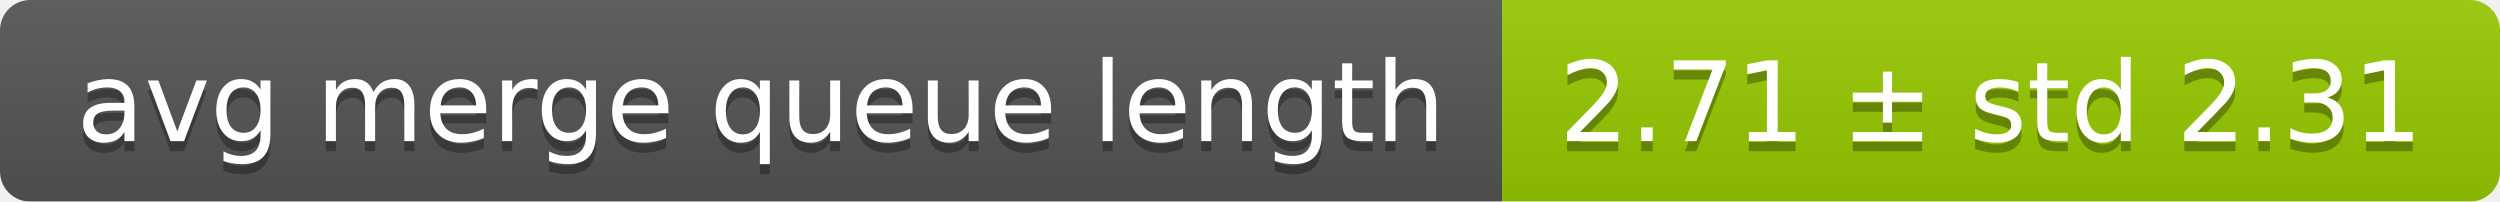
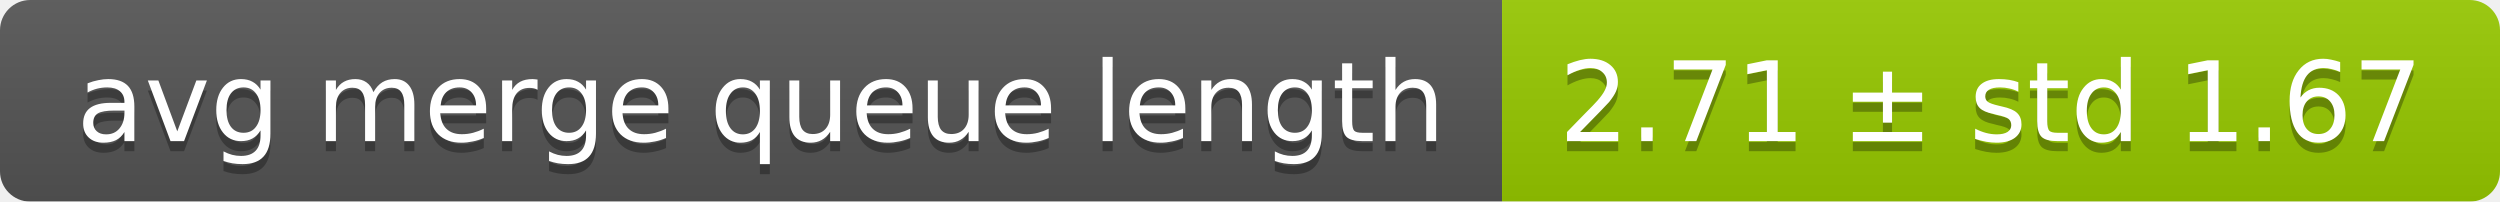
<svg xmlns="http://www.w3.org/2000/svg" width="248" height="20">
  <linearGradient id="smooth" x2="0" y2="100%">
    <stop offset="0" stop-color="#bbb" stop-opacity=".1" />
    <stop offset="1" stop-opacity=".1" />
  </linearGradient>
  <mask id="round">
    <rect width="248" height="20" rx="3" fill="#fff" />
  </mask>
  <g mask="url(#round)">
    <rect width="149" height="20" fill="#555" />
    <rect x="149" width="99" height="20" fill="#97ca00" />
    <rect width="248" height="20" fill="url(#smooth)" />
  </g>
  <g fill="#fff" text-anchor="middle" font-family="DejaVu Sans,Verdana,Geneva,sans-serif" font-size="11">
    <text x="75.5" y="15" fill="#010101" fill-opacity=".3">avg merge queue length</text>
    <text x="75.5" y="14">avg merge queue length</text>
-     <text x="197.5" y="15" fill="#010101" fill-opacity=".3">2.71 ± std 2.31</text>
-     <text x="197.5" y="14">2.71 ± std 2.31</text>
+     <text x="197.5" y="15" fill="#010101" fill-opacity=".3">2.71 ± std 1.67</text>
+     <text x="197.5" y="14">2.71 ± std 1.67</text>
  </g>
</svg>
